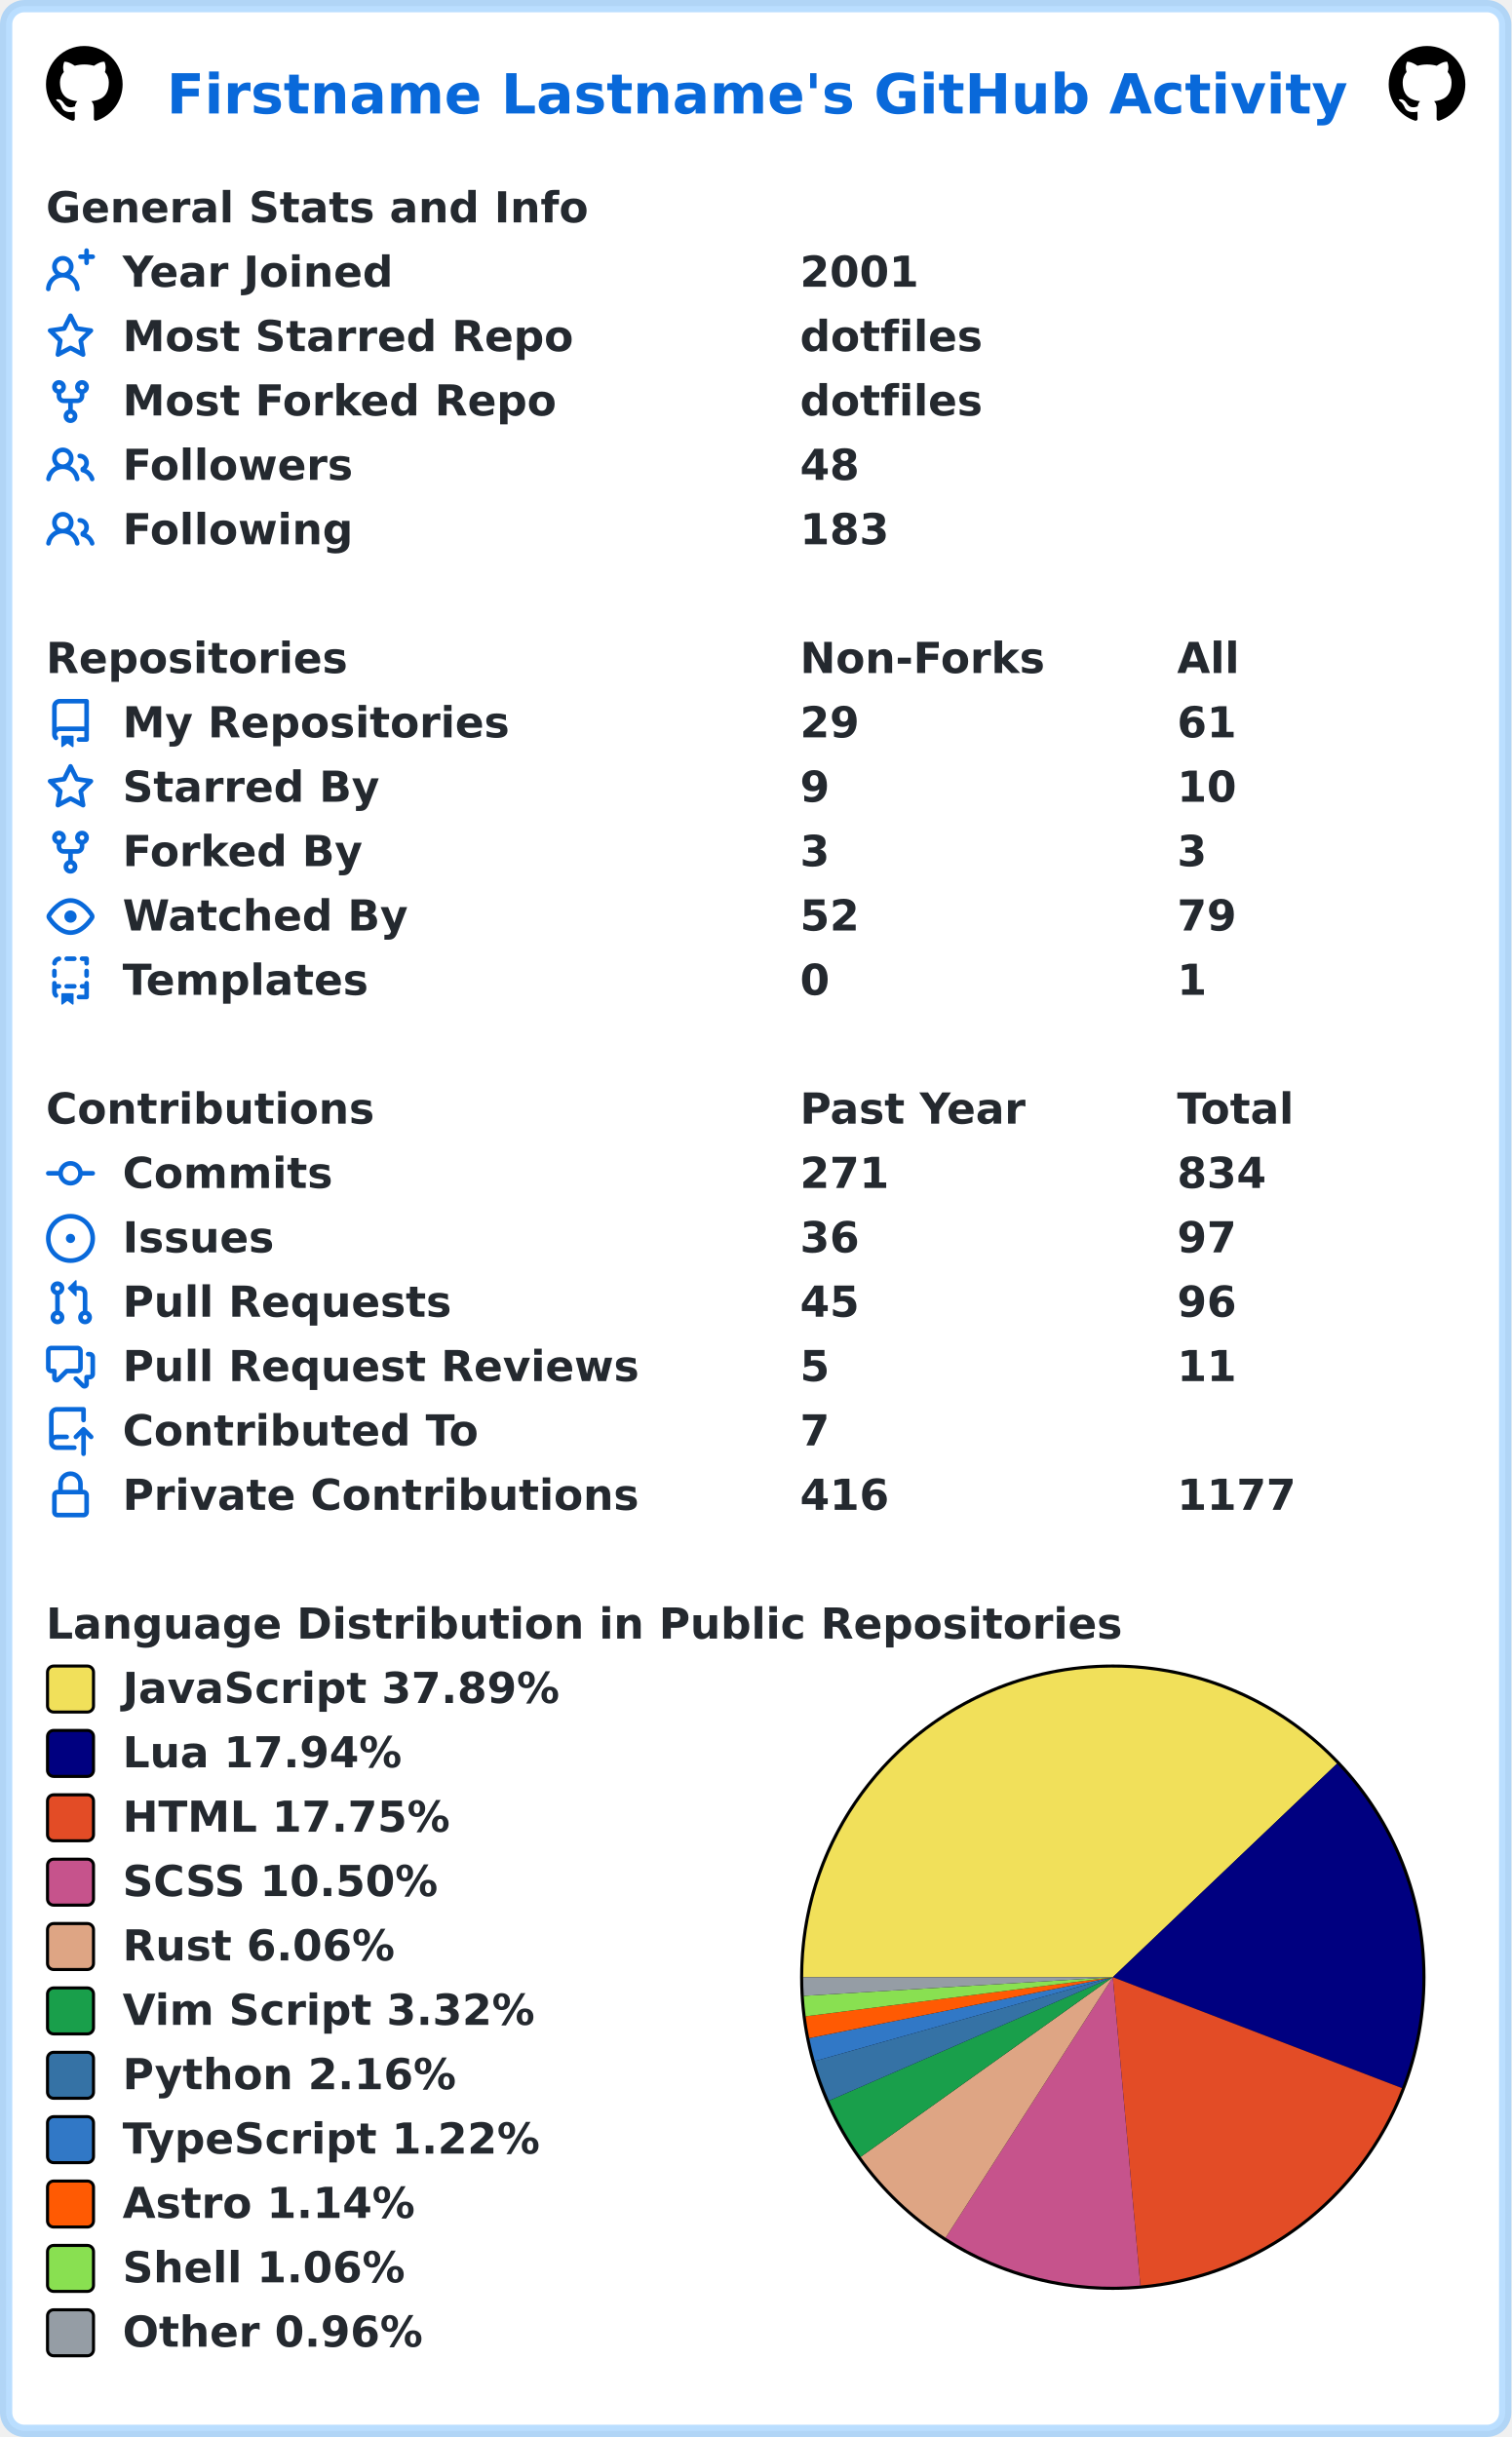
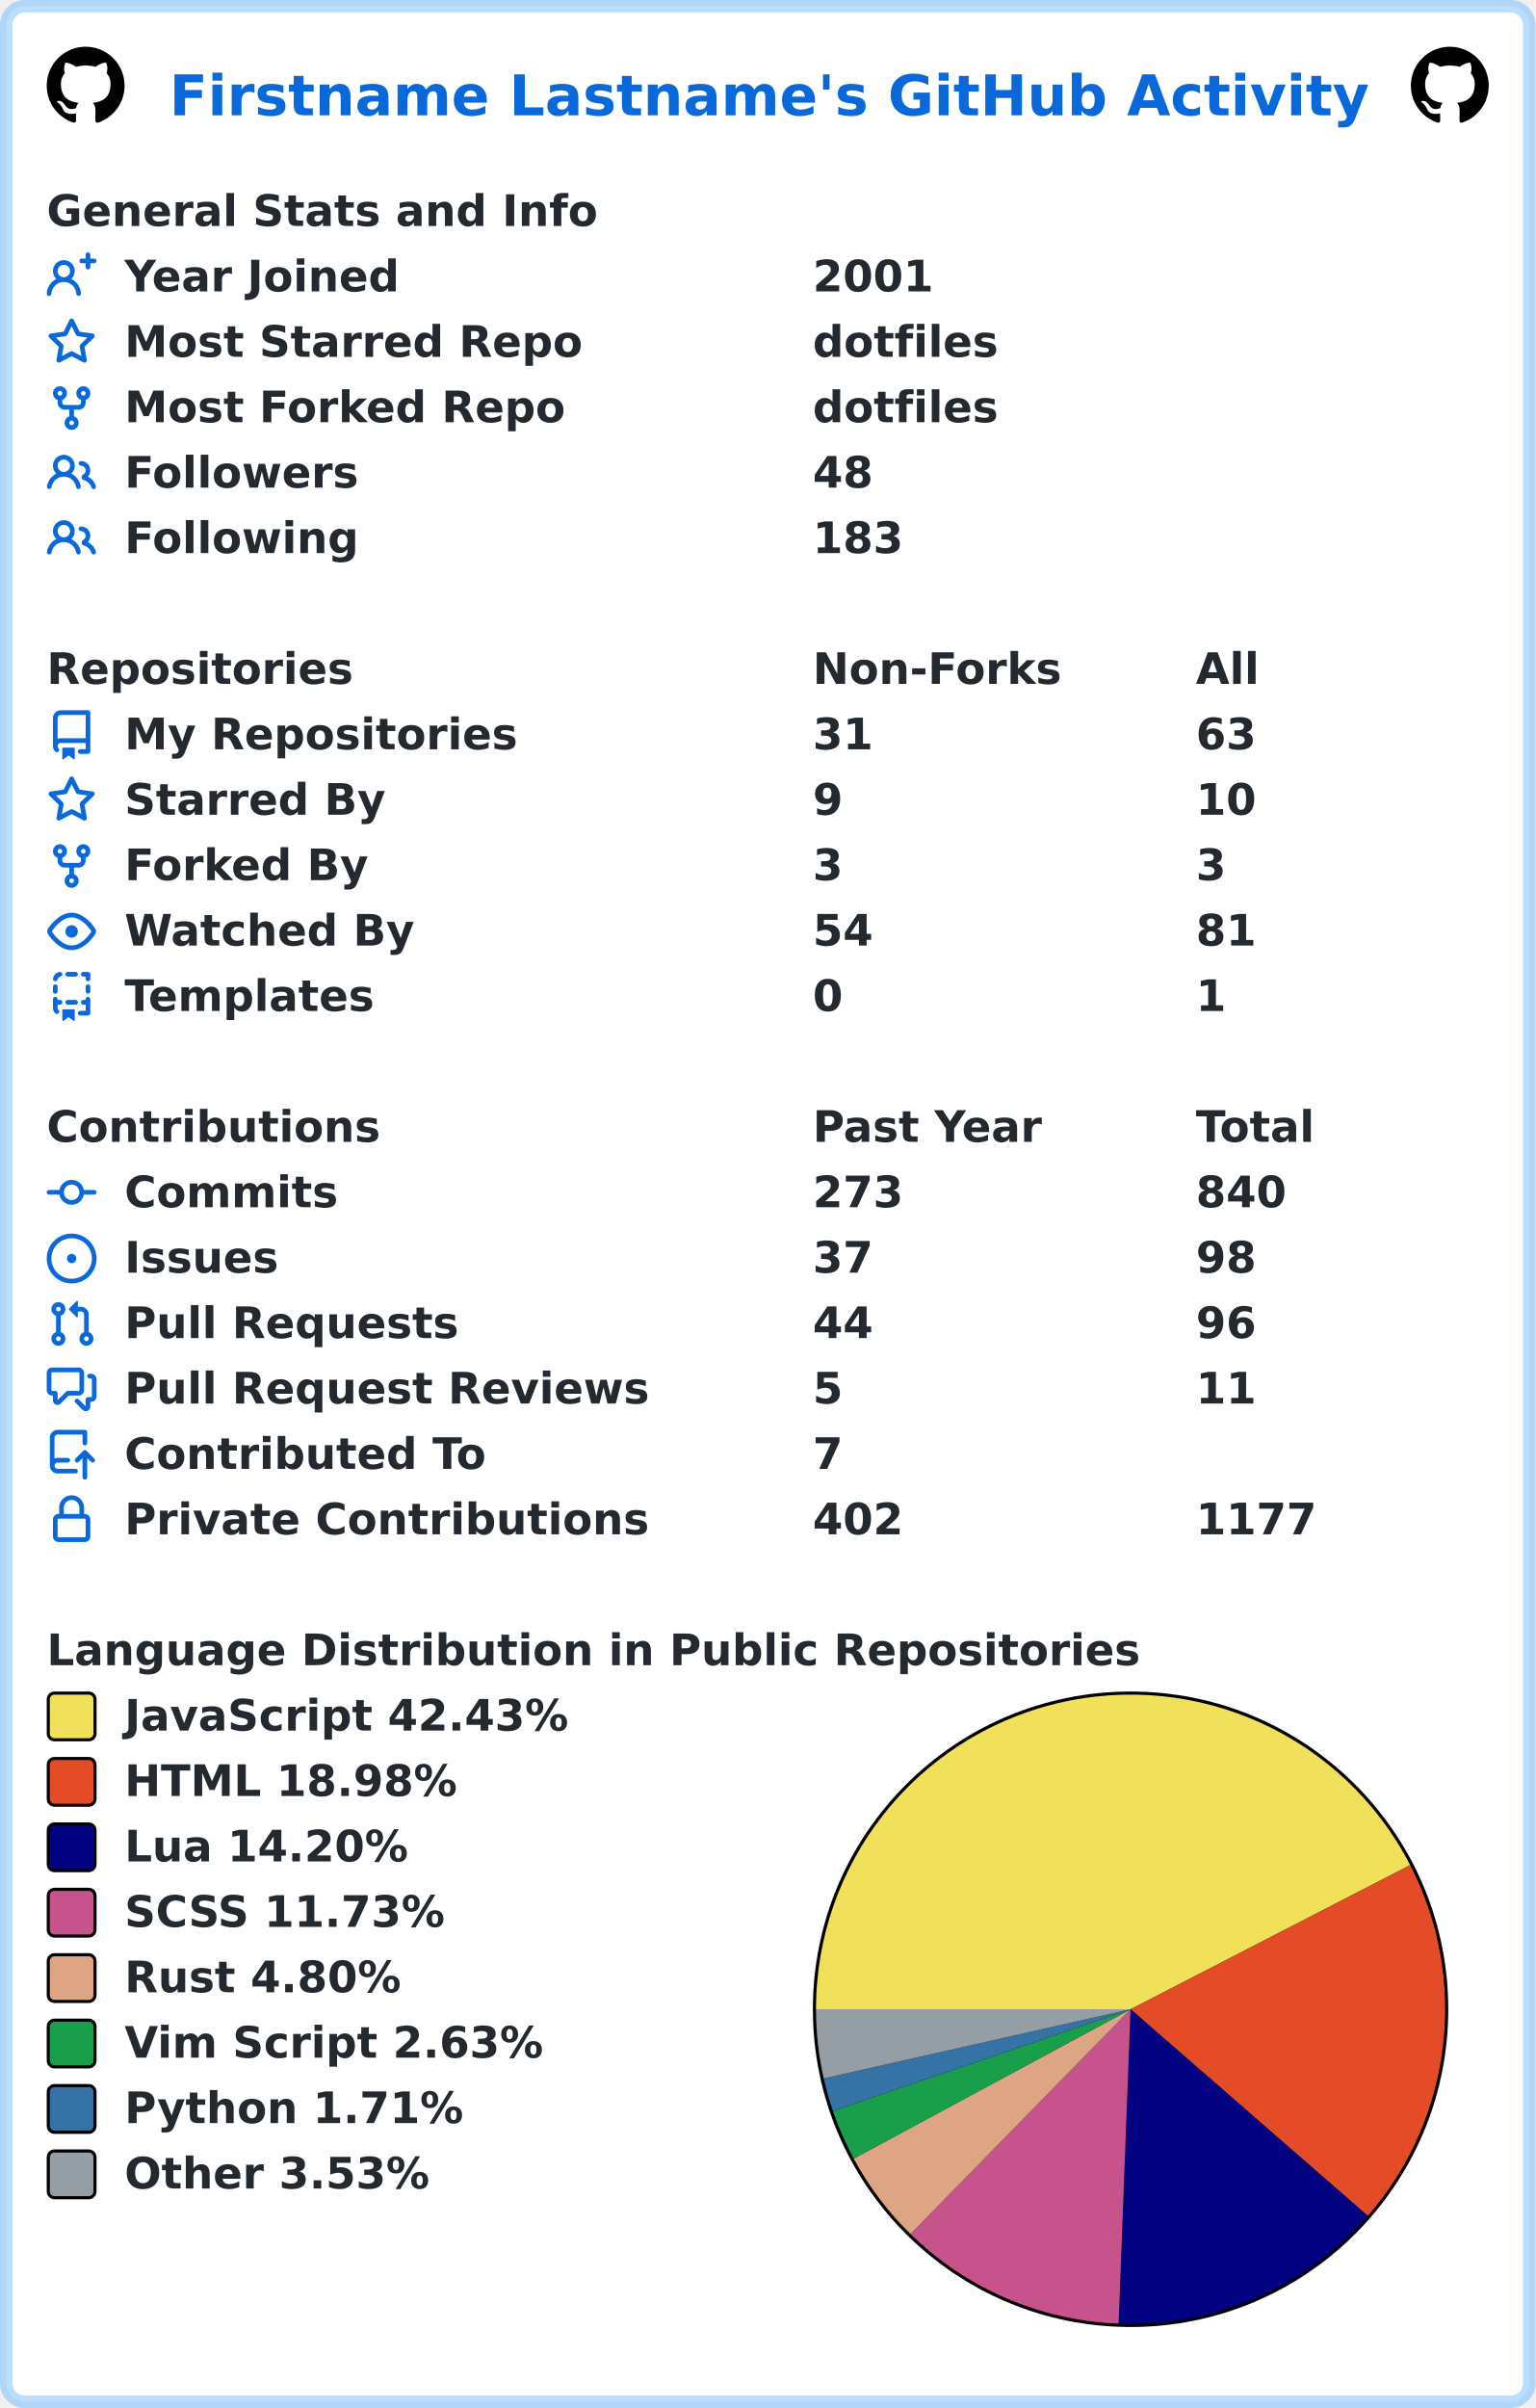
- <svg xmlns="http://www.w3.org/2000/svg" width="493" height="795" viewBox="0 0 493 795" lang="en" xml:lang="en">
-   <rect x="2" y="2" stroke-width="4" rx="6" width="489" height="791" stroke="rgba(84,174,255,0.4)" fill="#ffffff" />
+ <svg xmlns="http://www.w3.org/2000/svg" width="493" height="773" viewBox="0 0 493 773" lang="en" xml:lang="en">
+   <rect x="2" y="2" stroke-width="4" rx="6" width="489" height="769" stroke="rgba(84,174,255,0.4)" fill="#ffffff" />
  <g font-weight="600" font-size="110pt" font-family="Verdana,Geneva,DejaVu Sans,sans-serif" text-rendering="geometricPrecision">
    <text x="442" y="301" lengthAdjust="spacingAndGlyphs" textLength="3117" transform="scale(0.123)" fill="#0969da">Firstname Lastname's GitHub Activity</text>
    <svg x="15" y="15" width="25" height="25" viewBox="0 0 16 16">
      <path fill="#000000" fill-rule="evenodd" d="M8 0C3.58 0 0 3.58 0 8c0 3.54 2.29 6.53 5.47 7.59.4.07.55-.17.55-.38 0-.19-.01-.82-.01-1.49-2.01.37-2.53-.49-2.69-.94-.09-.23-.48-.94-.82-1.13-.28-.15-.68-.52-.01-.53.63-.01 1.08.58 1.23.82.72 1.21 1.87.87 2.33.66.07-.52.28-.87.51-1.07-1.78-.2-3.64-.89-3.64-3.95 0-.87.31-1.59.82-2.15-.08-.2-.36-1.02.08-2.12 0 0 .67-.21 2.2.82.64-.18 1.32-.27 2-.27.68 0 1.36.09 2 .27 1.53-1.04 2.2-.82 2.2-.82.44 1.1.16 1.92.08 2.12.51.56.82 1.27.82 2.15 0 3.07-1.87 3.75-3.65 3.95.29.25.54.73.54 1.48 0 1.07-.01 1.93-.01 2.2 0 .21.15.46.55.38A8.013 8.013 0 0016 8c0-4.42-3.58-8-8-8z" />
    </svg>
    <svg x="453" y="15" width="25" height="25" viewBox="0 0 16 16">
      <path fill="#000000" fill-rule="evenodd" d="M8 0C3.58 0 0 3.58 0 8c0 3.54 2.29 6.53 5.47 7.59.4.07.55-.17.55-.38 0-.19-.01-.82-.01-1.49-2.01.37-2.53-.49-2.69-.94-.09-.23-.48-.94-.82-1.13-.28-.15-.68-.52-.01-.53.63-.01 1.08.58 1.23.82.72 1.21 1.87.87 2.33.66.07-.52.28-.87.51-1.07-1.78-.2-3.64-.89-3.64-3.95 0-.87.31-1.59.82-2.15-.08-.2-.36-1.02.08-2.12 0 0 .67-.21 2.2.82.64-.18 1.32-.27 2-.27.68 0 1.36.09 2 .27 1.53-1.04 2.2-.82 2.2-.82.44 1.1.16 1.92.08 2.12.51.56.82 1.27.82 2.15 0 3.07-1.87 3.75-3.65 3.95.29.25.54.73.54 1.48 0 1.07-.01 1.93-.01 2.2 0 .21.15.46.55.38A8.013 8.013 0 0016 8c0-4.42-3.58-8-8-8z" />
    </svg>
    <g transform="translate(0, 60)" fill="#24292f">
      <g transform="translate(15, 0)">
        <g transform="scale(0.095)">
          <text x="0" y="132" textLength="1851" lengthAdjust="spacingAndGlyphs">General Stats and Info</text>
        </g>
      </g>
      <g transform="translate(15, 21)">
        <path fill="#0969da" fill-rule="evenodd" d="M13.25 0a.75.75 0 01.75.75V2h1.25a.75.75 0 010 1.5H14v1.25a.75.75 0 01-1.5 0V3.5h-1.25a.75.75 0 010-1.5h1.25V.75a.75.75 0 01.75-.75zM5.5 4a2 2 0 100 4 2 2 0 000-4zm2.4 4.548a3.5 3.5 0 10-4.799 0 5.527 5.527 0 00-3.1 4.66.75.75 0 101.498.085A4.01 4.01 0 015.5 9.5a4.01 4.01 0 014.001 3.793.75.75 0 101.498-.086 5.527 5.527 0 00-3.1-4.659z" />
        <g transform="scale(0.095)">
          <text lengthAdjust="spacingAndGlyphs" textLength="932" x="263" y="132">Year Joined</text>
          <text lengthAdjust="spacingAndGlyphs" textLength="420" x="2589" y="132">2001</text>
        </g>
      </g>
      <g transform="translate(15, 42)">
        <path fill="#0969da" fill-rule="evenodd" d="M8 .25a.75.75 0 01.673.418l1.882 3.815 4.21.612a.75.75 0 01.416 1.279l-3.046 2.97.719 4.192a.75.75 0 01-1.088.791L8 12.347l-3.766 1.98a.75.75 0 01-1.088-.79l.72-4.194L.818 6.374a.75.75 0 01.416-1.28l4.21-.611L7.327.668A.75.75 0 018 .25zm0 2.445L6.615 5.5a.75.75 0 01-.564.41l-3.097.45 2.24 2.184a.75.75 0 01.216.664l-.528 3.084 2.769-1.456a.75.75 0 01.698 0l2.77 1.456-.53-3.084a.75.75 0 01.216-.664l2.24-2.183-3.096-.45a.75.75 0 01-.564-.41L8 2.694v.001z" />
        <g transform="scale(0.095)">
          <text lengthAdjust="spacingAndGlyphs" textLength="1532" x="263" y="132">Most Starred Repo</text>
          <text lengthAdjust="spacingAndGlyphs" textLength="609" x="2589" y="132">dotfiles</text>
        </g>
      </g>
      <g transform="translate(15, 63)">
        <path fill="#0969da" fill-rule="evenodd" d="M5 3.25a.75.75 0 11-1.5 0 .75.75 0 011.5 0zm0 2.122a2.25 2.25 0 10-1.5 0v.878A2.25 2.25 0 005.75 8.5h1.5v2.128a2.251 2.251 0 101.5 0V8.5h1.5a2.25 2.25 0 002.25-2.25v-.878a2.25 2.25 0 10-1.5 0v.878a.75.75 0 01-.75.75h-4.5A.75.75 0 015 6.25v-.878zm3.75 7.378a.75.75 0 11-1.5 0 .75.75 0 011.5 0zm3-8.75a.75.75 0 100-1.5.75.75 0 000 1.5z" />
        <g transform="scale(0.095)">
          <text lengthAdjust="spacingAndGlyphs" textLength="1485" x="263" y="132">Most Forked Repo</text>
          <text lengthAdjust="spacingAndGlyphs" textLength="609" x="2589" y="132">dotfiles</text>
        </g>
      </g>
      <g transform="translate(15, 84)">
        <path fill="#0969da" fill-rule="evenodd" d="M5.5 3.5a2 2 0 100 4 2 2 0 000-4zM2 5.5a3.5 3.5 0 115.898 2.549 5.507 5.507 0 013.034 4.084.75.75 0 11-1.482.235 4.001 4.001 0 00-7.9 0 .75.75 0 01-1.482-.236A5.507 5.507 0 013.102 8.05 3.49 3.49 0 012 5.5zM11 4a.75.75 0 100 1.5 1.5 1.5 0 01.666 2.844.75.75 0 00-.416.672v.352a.75.75 0 00.574.73c1.2.289 2.162 1.2 2.522 2.372a.75.75 0 101.434-.44 5.01 5.01 0 00-2.56-3.012A3 3 0 0011 4z" />
        <g transform="scale(0.095)">
          <text lengthAdjust="spacingAndGlyphs" textLength="778" x="263" y="132">Followers</text>
          <text lengthAdjust="spacingAndGlyphs" textLength="210" x="2589" y="132">48</text>
        </g>
      </g>
      <g transform="translate(15, 105)">
        <path fill="#0969da" fill-rule="evenodd" d="M5.5 3.5a2 2 0 100 4 2 2 0 000-4zM2 5.5a3.5 3.5 0 115.898 2.549 5.507 5.507 0 013.034 4.084.75.75 0 11-1.482.235 4.001 4.001 0 00-7.9 0 .75.75 0 01-1.482-.236A5.507 5.507 0 013.102 8.05 3.49 3.49 0 012 5.5zM11 4a.75.75 0 100 1.5 1.5 1.5 0 01.666 2.844.75.75 0 00-.416.672v.352a.75.75 0 00.574.73c1.2.289 2.162 1.2 2.522 2.372a.75.75 0 101.434-.44 5.01 5.01 0 00-2.56-3.012A3 3 0 0011 4z" />
        <g transform="scale(0.095)">
          <text lengthAdjust="spacingAndGlyphs" textLength="780" x="263" y="132">Following</text>
          <text lengthAdjust="spacingAndGlyphs" textLength="315" x="2589" y="132">183</text>
        </g>
      </g>
    </g>
    <g transform="translate(0, 207)" fill="#24292f">
      <g transform="translate(15, 0)">
        <g transform="scale(0.095)">
          <text x="0" y="132" textLength="1020" lengthAdjust="spacingAndGlyphs">Repositories</text>
          <text x="2589" y="132" textLength="832" lengthAdjust="spacingAndGlyphs">Non-Forks</text>
          <text x="3884" y="132" textLength="206" lengthAdjust="spacingAndGlyphs">All</text>
        </g>
      </g>
      <g transform="translate(15, 21)">
        <path fill="#0969da" fill-rule="evenodd" d="M2 2.5A2.5 2.5 0 014.5 0h8.75a.75.75 0 01.75.75v12.5a.75.75 0 01-.75.75h-2.5a.75.75 0 110-1.5h1.75v-2h-8a1 1 0 00-.714 1.7.75.75 0 01-1.072 1.05A2.495 2.495 0 012 11.5v-9zm10.5-1V9h-8c-.356 0-.694.074-1 .208V2.5a1 1 0 011-1h8zM5 12.25v3.25a.25.25 0 00.4.2l1.45-1.087a.25.25 0 01.3 0L8.6 15.7a.25.25 0 00.4-.2v-3.25a.25.25 0 00-.25-.25h-3.5a.25.25 0 00-.25.25z" />
        <g transform="scale(0.095)">
          <text lengthAdjust="spacingAndGlyphs" textLength="1312" x="263" y="132">My Repositories</text>
-           <text lengthAdjust="spacingAndGlyphs" textLength="210" x="2589" y="132">29</text>
-           <text lengthAdjust="spacingAndGlyphs" textLength="210" x="3884" y="132">61</text>
+           <text lengthAdjust="spacingAndGlyphs" textLength="210" x="2589" y="132">31</text>
+           <text lengthAdjust="spacingAndGlyphs" textLength="210" x="3884" y="132">63</text>
        </g>
      </g>
      <g transform="translate(15, 42)">
        <path fill="#0969da" fill-rule="evenodd" d="M8 .25a.75.75 0 01.673.418l1.882 3.815 4.21.612a.75.75 0 01.416 1.279l-3.046 2.97.719 4.192a.75.75 0 01-1.088.791L8 12.347l-3.766 1.98a.75.75 0 01-1.088-.79l.72-4.194L.818 6.374a.75.75 0 01.416-1.28l4.21-.611L7.327.668A.75.75 0 018 .25zm0 2.445L6.615 5.5a.75.75 0 01-.564.41l-3.097.45 2.24 2.184a.75.75 0 01.216.664l-.528 3.084 2.769-1.456a.75.75 0 01.698 0l2.77 1.456-.53-3.084a.75.75 0 01.216-.664l2.24-2.183-3.096-.45a.75.75 0 01-.564-.41L8 2.694v.001z" />
        <g transform="scale(0.095)">
          <text lengthAdjust="spacingAndGlyphs" textLength="874" x="263" y="132">Starred By</text>
          <text lengthAdjust="spacingAndGlyphs" textLength="105" x="2589" y="132">9</text>
          <text lengthAdjust="spacingAndGlyphs" textLength="210" x="3884" y="132">10</text>
        </g>
      </g>
      <g transform="translate(15, 63)">
        <path fill="#0969da" fill-rule="evenodd" d="M5 3.25a.75.75 0 11-1.5 0 .75.75 0 011.5 0zm0 2.122a2.25 2.25 0 10-1.5 0v.878A2.25 2.25 0 005.75 8.5h1.5v2.128a2.251 2.251 0 101.5 0V8.5h1.5a2.25 2.25 0 002.25-2.25v-.878a2.25 2.25 0 10-1.5 0v.878a.75.75 0 01-.75.75h-4.5A.75.75 0 015 6.25v-.878zm3.75 7.378a.75.75 0 11-1.5 0 .75.75 0 011.5 0zm3-8.75a.75.75 0 100-1.5.75.75 0 000 1.5z" />
        <g transform="scale(0.095)">
          <text lengthAdjust="spacingAndGlyphs" textLength="828" x="263" y="132">Forked By</text>
          <text lengthAdjust="spacingAndGlyphs" textLength="105" x="2589" y="132">3</text>
          <text lengthAdjust="spacingAndGlyphs" textLength="105" x="3884" y="132">3</text>
        </g>
      </g>
      <g transform="translate(15, 84)">
        <path fill="#0969da" fill-rule="evenodd" d="M1.679 7.932c.412-.621 1.242-1.75 2.366-2.717C5.175 4.242 6.527 3.5 8 3.5c1.473 0 2.824.742 3.955 1.715 1.124.967 1.954 2.096 2.366 2.717a.119.119 0 010 .136c-.412.621-1.242 1.75-2.366 2.717C10.825 11.758 9.473 12.5 8 12.5c-1.473 0-2.824-.742-3.955-1.715C2.92 9.818 2.09 8.69 1.679 8.068a.119.119 0 010-.136zM8 2c-1.981 0-3.67.992-4.933 2.078C1.797 5.169.88 6.423.43 7.1a1.619 1.619 0 000 1.798c.45.678 1.367 1.932 2.637 3.024C4.329 13.008 6.019 14 8 14c1.981 0 3.67-.992 4.933-2.078 1.27-1.091 2.187-2.345 2.637-3.023a1.619 1.619 0 000-1.798c-.45-.678-1.367-1.932-2.637-3.023C11.671 2.992 9.981 2 8 2zm0 8a2 2 0 100-4 2 2 0 000 4z" />
        <g transform="scale(0.095)">
          <text lengthAdjust="spacingAndGlyphs" textLength="993" x="263" y="132">Watched By</text>
-           <text lengthAdjust="spacingAndGlyphs" textLength="210" x="2589" y="132">52</text>
-           <text lengthAdjust="spacingAndGlyphs" textLength="210" x="3884" y="132">79</text>
+           <text lengthAdjust="spacingAndGlyphs" textLength="210" x="2589" y="132">54</text>
+           <text lengthAdjust="spacingAndGlyphs" textLength="210" x="3884" y="132">81</text>
        </g>
      </g>
      <g transform="translate(15, 105)">
        <path fill="#0969da" fill-rule="evenodd" d="M6 .75A.75.75 0 016.75 0h2.5a.75.75 0 010 1.5h-2.5A.75.75 0 016 .75zm5 0a.75.75 0 01.75-.75h1.5a.75.75 0 01.75.75v1.5a.75.75 0 01-1.5 0V1.5h-.75A.75.75 0 0111 .75zM4.992.662a.75.75 0 01-.636.848c-.436.063-.783.41-.846.846a.75.75 0 01-1.485-.212A2.501 2.501 0 014.144.025a.75.75 0 01.848.637zM2.75 4a.75.75 0 01.75.75v1.5a.75.75 0 01-1.5 0v-1.5A.75.75 0 012.75 4zm10.5 0a.75.75 0 01.75.75v1.5a.75.75 0 01-1.5 0v-1.5a.75.75 0 01.75-.75zM2.75 8a.75.75 0 01.75.75v.268A1.72 1.72 0 013.75 9h.5a.75.75 0 010 1.5h-.5a.25.25 0 00-.25.25v.75c0 .28.114.532.3.714a.75.75 0 01-1.05 1.072A2.495 2.495 0 012 11.5V8.75A.75.75 0 012.75 8zm10.5 0a.75.75 0 01.75.75v4.5a.75.75 0 01-.75.75h-2.5a.75.75 0 010-1.5h1.75v-2h-.75a.75.75 0 010-1.5h.75v-.25a.75.75 0 01.75-.75zM6 9.75A.75.75 0 016.75 9h2.5a.75.75 0 010 1.5h-2.5A.75.75 0 016 9.75zm-1 2.5v3.25a.25.25 0 00.4.2l1.45-1.087a.25.25 0 01.3 0L8.6 15.7a.25.25 0 00.4-.2v-3.25a.25.25 0 00-.25-.25h-3.5a.25.25 0 00-.25.25z" />
        <g transform="scale(0.095)">
          <text lengthAdjust="spacingAndGlyphs" textLength="868" x="263" y="132">Templates</text>
          <text lengthAdjust="spacingAndGlyphs" textLength="105" x="2589" y="132">0</text>
          <text lengthAdjust="spacingAndGlyphs" textLength="105" x="3884" y="132">1</text>
        </g>
      </g>
    </g>
    <g transform="translate(0, 354)" fill="#24292f">
      <g transform="translate(15, 0)">
        <g transform="scale(0.095)">
          <text x="0" y="132" textLength="1112" lengthAdjust="spacingAndGlyphs">Contributions</text>
          <text x="2589" y="132" textLength="774" lengthAdjust="spacingAndGlyphs">Past Year</text>
          <text x="3884" y="132" textLength="414" lengthAdjust="spacingAndGlyphs">Total</text>
        </g>
      </g>
      <g transform="translate(15, 21)">
        <path fill="#0969da" fill-rule="evenodd" d="M10.5 7.75a2.5 2.5 0 11-5 0 2.5 2.5 0 015 0zm1.43.75a4.002 4.002 0 01-7.86 0H.75a.75.75 0 110-1.5h3.32a4.001 4.001 0 017.86 0h3.32a.75.75 0 110 1.5h-3.32z" />
        <g transform="scale(0.095)">
          <text lengthAdjust="spacingAndGlyphs" textLength="734" x="263" y="132">Commits</text>
-           <text lengthAdjust="spacingAndGlyphs" textLength="315" x="2589" y="132">271</text>
-           <text lengthAdjust="spacingAndGlyphs" textLength="315" x="3884" y="132">834</text>
+           <text lengthAdjust="spacingAndGlyphs" textLength="315" x="2589" y="132">273</text>
+           <text lengthAdjust="spacingAndGlyphs" textLength="315" x="3884" y="132">840</text>
        </g>
      </g>
      <g transform="translate(15, 42)">
        <path fill="#0969da" d="M8 9.5a1.5 1.5 0 100-3 1.5 1.5 0 000 3z" />
        <path fill="#0969da" fill-rule="evenodd" d="M8 0a8 8 0 100 16A8 8 0 008 0zM1.5 8a6.5 6.5 0 1113 0 6.5 6.5 0 01-13 0z" />
        <g transform="scale(0.095)">
          <text lengthAdjust="spacingAndGlyphs" textLength="512" x="263" y="132">Issues</text>
-           <text lengthAdjust="spacingAndGlyphs" textLength="210" x="2589" y="132">36</text>
-           <text lengthAdjust="spacingAndGlyphs" textLength="210" x="3884" y="132">97</text>
+           <text lengthAdjust="spacingAndGlyphs" textLength="210" x="2589" y="132">37</text>
+           <text lengthAdjust="spacingAndGlyphs" textLength="210" x="3884" y="132">98</text>
        </g>
      </g>
      <g transform="translate(15, 63)">
        <path fill="#0969da" fill-rule="evenodd" d="M7.177 3.073L9.573.677A.25.25 0 0110 .854v4.792a.25.25 0 01-.427.177L7.177 3.427a.25.25 0 010-.354zM3.75 2.5a.75.75 0 100 1.5.75.75 0 000-1.5zm-2.25.75a2.25 2.25 0 113 2.122v5.256a2.251 2.251 0 11-1.5 0V5.372A2.25 2.25 0 011.5 3.25zM11 2.5h-1V4h1a1 1 0 011 1v5.628a2.251 2.251 0 101.5 0V5A2.5 2.5 0 0011 2.5zm1 10.25a.75.75 0 111.5 0 .75.75 0 01-1.5 0zM3.75 12a.75.75 0 100 1.5.75.75 0 000-1.5z" />
        <g transform="scale(0.095)">
          <text lengthAdjust="spacingAndGlyphs" textLength="1113" x="263" y="132">Pull Requests</text>
-           <text lengthAdjust="spacingAndGlyphs" textLength="210" x="2589" y="132">45</text>
+           <text lengthAdjust="spacingAndGlyphs" textLength="210" x="2589" y="132">44</text>
          <text lengthAdjust="spacingAndGlyphs" textLength="210" x="3884" y="132">96</text>
        </g>
      </g>
      <g transform="translate(15, 84)">
        <path fill="#0969da" fill-rule="evenodd" d="M1.5 2.75a.25.25 0 01.25-.25h8.5a.25.25 0 01.25.25v5.5a.25.25 0 01-.25.25h-3.5a.75.75 0 00-.53.22L3.5 11.44V9.25a.75.75 0 00-.75-.75h-1a.25.25 0 01-.25-.25v-5.5zM1.75 1A1.75 1.75 0 000 2.75v5.5C0 9.216.784 10 1.75 10H2v1.543a1.457 1.457 0 002.487 1.03L7.061 10h3.189A1.75 1.75 0 0012 8.25v-5.5A1.75 1.75 0 0010.25 1h-8.5zM14.5 4.75a.25.25 0 00-.25-.25h-.5a.75.75 0 110-1.5h.5c.966 0 1.75.784 1.75 1.75v5.5A1.75 1.75 0 0114.25 12H14v1.543a1.457 1.457 0 01-2.487 1.03L9.22 12.28a.75.75 0 111.06-1.06l2.22 2.22v-2.19a.75.75 0 01.75-.75h1a.25.25 0 00.25-.25v-5.5z" />
        <g transform="scale(0.095)">
          <text lengthAdjust="spacingAndGlyphs" textLength="1762" x="263" y="132">Pull Request Reviews</text>
          <text lengthAdjust="spacingAndGlyphs" textLength="105" x="2589" y="132">5</text>
          <text lengthAdjust="spacingAndGlyphs" textLength="210" x="3884" y="132">11</text>
        </g>
      </g>
      <g transform="translate(15, 105)">
        <path fill="#0969da" fill-rule="evenodd" d="M1 2.5A2.5 2.5 0 013.5 0h8.75a.75.75 0 01.75.75v3.5a.75.75 0 01-1.5 0V1.5h-8a1 1 0 00-1 1v6.708A2.492 2.492 0 013.5 9h3.25a.75.75 0 010 1.5H3.5a1 1 0 100 2h5.75a.75.75 0 010 1.5H3.5A2.5 2.5 0 011 11.5v-9zm13.23 7.79a.75.75 0 001.06-1.06l-2.505-2.505a.75.75 0 00-1.06 0L9.22 9.229a.75.75 0 001.06 1.061l1.225-1.224v6.184a.75.75 0 001.5 0V9.066l1.224 1.224z" />
        <g transform="scale(0.095)">
          <text lengthAdjust="spacingAndGlyphs" textLength="1234" x="263" y="132">Contributed To</text>
          <text lengthAdjust="spacingAndGlyphs" textLength="105" x="2589" y="132">7</text>
        </g>
      </g>
      <g transform="translate(15, 126)">
        <path fill="#0969da" fill-rule="evenodd" d="M4 4v2h-.25A1.75 1.75 0 002 7.75v5.5c0 .966.784 1.75 1.75 1.75h8.5A1.75 1.75 0 0014 13.25v-5.5A1.75 1.75 0 0012.25 6H12V4a4 4 0 10-8 0zm6.5 2V4a2.5 2.5 0 00-5 0v2h5zM12 7.5h.25a.25.25 0 01.25.25v5.5a.25.25 0 01-.25.25h-8.5a.25.25 0 01-.25-.25v-5.5a.25.25 0 01.25-.25H12z" />
        <g transform="scale(0.095)">
          <text lengthAdjust="spacingAndGlyphs" textLength="1742" x="263" y="132">Private Contributions</text>
-           <text lengthAdjust="spacingAndGlyphs" textLength="315" x="2589" y="132">416</text>
+           <text lengthAdjust="spacingAndGlyphs" textLength="315" x="2589" y="132">402</text>
          <text lengthAdjust="spacingAndGlyphs" textLength="420" x="3884" y="132">1177</text>
        </g>
      </g>
    </g>
    <g transform="translate(0, 522)" fill="#24292f">
      <g transform="translate(15, 0)">
        <g transform="scale(0.095)">
          <text x="0" y="132" textLength="3652" lengthAdjust="spacingAndGlyphs">Language Distribution in Public Repositories</text>
        </g>
      </g>
      <g transform="translate(261, 21)">
        <circle cx="102" cy="102" r="102" fill="#000000" />
      </g>
      <g transform="translate(262, 22)">
-         <path fill-rule="evenodd" fill="#f1e05a" d="M 0.0,101 A 101 101 0 0 1 174.132 31.339 L 101,101 Z" />
-         <path fill-rule="evenodd" fill="#000080" d="M 174.132,31.339 A 101 101 0 0 1 195.295 137.186 L 101,101 Z" />
-         <path fill-rule="evenodd" fill="#e34c26" d="M 195.295,137.186 A 101 101 0 0 1 109.991 201.599 L 101,101 Z" />
-         <path fill-rule="evenodd" fill="#c6538c" d="M 109.991,201.599 A 101 101 0 0 1 46.442 185.997 L 101,101 Z" />
-         <path fill-rule="evenodd" fill="#dea584" d="M 46.442,185.997 A 101 101 0 0 1 18.75 159.617 L 101,101 Z" />
-         <path fill-rule="evenodd" fill="#199f4b" d="M 18.75,159.617 A 101 101 0 0 1 8.39 141.305 L 101,101 Z" />
-         <path fill-rule="evenodd" fill="#3572A5" d="M 8.39,141.305 A 101 101 0 0 1 3.783 128.385 L 101,101 Z" />
-         <path fill-rule="evenodd" fill="#3178c6" d="M 3.783,128.385 A 101 101 0 0 1 1.977 120.884 L 101,101 Z" />
-         <path fill-rule="evenodd" fill="#ff5a03" d="M 1.977,120.884 A 101 101 0 0 1 0.809 113.762 L 101,101 Z" />
-         <path fill-rule="evenodd" fill="#89e051" d="M 0.809,113.762 A 101 101 0 0 1 0.184 107.09 L 101,101 Z" />
-         <path fill-rule="evenodd" fill="#959da5" d="M 0.184,107.09 A 101 101 0 0 1 0.0 101 L 101,101 Z" />
+         <path fill-rule="evenodd" fill="#f1e05a" d="M 0.0,101 A 101 101 0 0 1 190.779 54.731 L 101,101 Z" />
+         <path fill-rule="evenodd" fill="#e34c26" d="M 190.779,54.731 A 101 101 0 0 1 177.169 167.327 L 101,101 Z" />
+         <path fill-rule="evenodd" fill="#000080" d="M 177.169,167.327 A 101 101 0 0 1 97.164 201.927 L 101,101 Z" />
+         <path fill-rule="evenodd" fill="#c6538c" d="M 97.164,201.927 A 101 101 0 0 1 30.34 173.167 L 101,101 Z" />
+         <path fill-rule="evenodd" fill="#dea584" d="M 30.34,173.167 A 101 101 0 0 1 12.097 148.93 L 101,101 Z" />
+         <path fill-rule="evenodd" fill="#199f4b" d="M 12.097,148.93 A 101 101 0 0 1 5.427 133.662 L 101,101 Z" />
+         <path fill-rule="evenodd" fill="#3572A5" d="M 5.427,133.662 A 101 101 0 0 1 2.473 123.214 L 101,101 Z" />
+         <path fill-rule="evenodd" fill="#959da5" d="M 2.473,123.214 A 101 101 0 0 1 0.0 101 L 101,101 Z" />
      </g>
      <g transform="translate(15, 21)">
        <rect x="0.5" y="0.5" rx="2" width="15" height="15" fill="#f1e05a" stroke-width="1" stroke="#000000" />
-         <text transform="scale(0.095)" x="263" y="132" textLength="1516" lengthAdjust="spacingAndGlyphs">JavaScript 37.89%</text>
-       </g>
-       <g transform="translate(15, 42)">
+         <text transform="scale(0.095)" x="263" y="132" textLength="1516" lengthAdjust="spacingAndGlyphs">JavaScript 42.43%</text>
+       </g>
+       <g transform="translate(15, 42)">
+         <rect x="0.5" y="0.5" rx="2" width="15" height="15" fill="#e34c26" stroke-width="1" stroke="#000000" />
+         <text transform="scale(0.095)" x="263" y="132" textLength="1142" lengthAdjust="spacingAndGlyphs">HTML 18.98%</text>
+       </g>
+       <g transform="translate(15, 63)">
        <rect x="0.5" y="0.5" rx="2" width="15" height="15" fill="#000080" stroke-width="1" stroke="#000000" />
-         <text transform="scale(0.095)" x="263" y="132" textLength="980" lengthAdjust="spacingAndGlyphs">Lua 17.94%</text>
-       </g>
-       <g transform="translate(15, 63)">
-         <rect x="0.5" y="0.5" rx="2" width="15" height="15" fill="#e34c26" stroke-width="1" stroke="#000000" />
-         <text transform="scale(0.095)" x="263" y="132" textLength="1142" lengthAdjust="spacingAndGlyphs">HTML 17.75%</text>
+         <text transform="scale(0.095)" x="263" y="132" textLength="980" lengthAdjust="spacingAndGlyphs">Lua 14.20%</text>
      </g>
      <g transform="translate(15, 84)">
        <rect x="0.5" y="0.5" rx="2" width="15" height="15" fill="#c6538c" stroke-width="1" stroke="#000000" />
-         <text transform="scale(0.095)" x="263" y="132" textLength="1113" lengthAdjust="spacingAndGlyphs">SCSS 10.50%</text>
+         <text transform="scale(0.095)" x="263" y="132" textLength="1113" lengthAdjust="spacingAndGlyphs">SCSS 11.73%</text>
      </g>
      <g transform="translate(15, 105)">
        <rect x="0.5" y="0.5" rx="2" width="15" height="15" fill="#dea584" stroke-width="1" stroke="#000000" />
-         <text transform="scale(0.095)" x="263" y="132" textLength="946" lengthAdjust="spacingAndGlyphs">Rust 6.06%</text>
+         <text transform="scale(0.095)" x="263" y="132" textLength="946" lengthAdjust="spacingAndGlyphs">Rust 4.80%</text>
      </g>
      <g transform="translate(15, 126)">
        <rect x="0.5" y="0.5" rx="2" width="15" height="15" fill="#199f4b" stroke-width="1" stroke="#000000" />
-         <text transform="scale(0.095)" x="263" y="132" textLength="1428" lengthAdjust="spacingAndGlyphs">Vim Script 3.32%</text>
+         <text transform="scale(0.095)" x="263" y="132" textLength="1428" lengthAdjust="spacingAndGlyphs">Vim Script 2.63%</text>
      </g>
      <g transform="translate(15, 147)">
        <rect x="0.5" y="0.5" rx="2" width="15" height="15" fill="#3572A5" stroke-width="1" stroke="#000000" />
-         <text transform="scale(0.095)" x="263" y="132" textLength="1149" lengthAdjust="spacingAndGlyphs">Python 2.16%</text>
+         <text transform="scale(0.095)" x="263" y="132" textLength="1149" lengthAdjust="spacingAndGlyphs">Python 1.71%</text>
      </g>
      <g transform="translate(15, 168)">
-         <rect x="0.5" y="0.5" rx="2" width="15" height="15" fill="#3178c6" stroke-width="1" stroke="#000000" />
-         <text transform="scale(0.095)" x="263" y="132" textLength="1462" lengthAdjust="spacingAndGlyphs">TypeScript 1.22%</text>
-       </g>
-       <g transform="translate(15, 189)">
-         <rect x="0.5" y="0.5" rx="2" width="15" height="15" fill="#ff5a03" stroke-width="1" stroke="#000000" />
-         <text transform="scale(0.095)" x="263" y="132" textLength="1008" lengthAdjust="spacingAndGlyphs">Astro 1.14%</text>
-       </g>
-       <g transform="translate(15, 210)">
-         <rect x="0.5" y="0.5" rx="2" width="15" height="15" fill="#89e051" stroke-width="1" stroke="#000000" />
-         <text transform="scale(0.095)" x="263" y="132" textLength="982" lengthAdjust="spacingAndGlyphs">Shell 1.06%</text>
-       </g>
-       <g transform="translate(15, 231)">
        <rect x="0.5" y="0.5" rx="2" width="15" height="15" fill="#959da5" stroke-width="1" stroke="#000000" />
-         <text transform="scale(0.095)" x="263" y="132" textLength="1047" lengthAdjust="spacingAndGlyphs">Other 0.96%</text>
+         <text transform="scale(0.095)" x="263" y="132" textLength="1047" lengthAdjust="spacingAndGlyphs">Other 3.53%</text>
      </g>
    </g>
  </g>
</svg>
